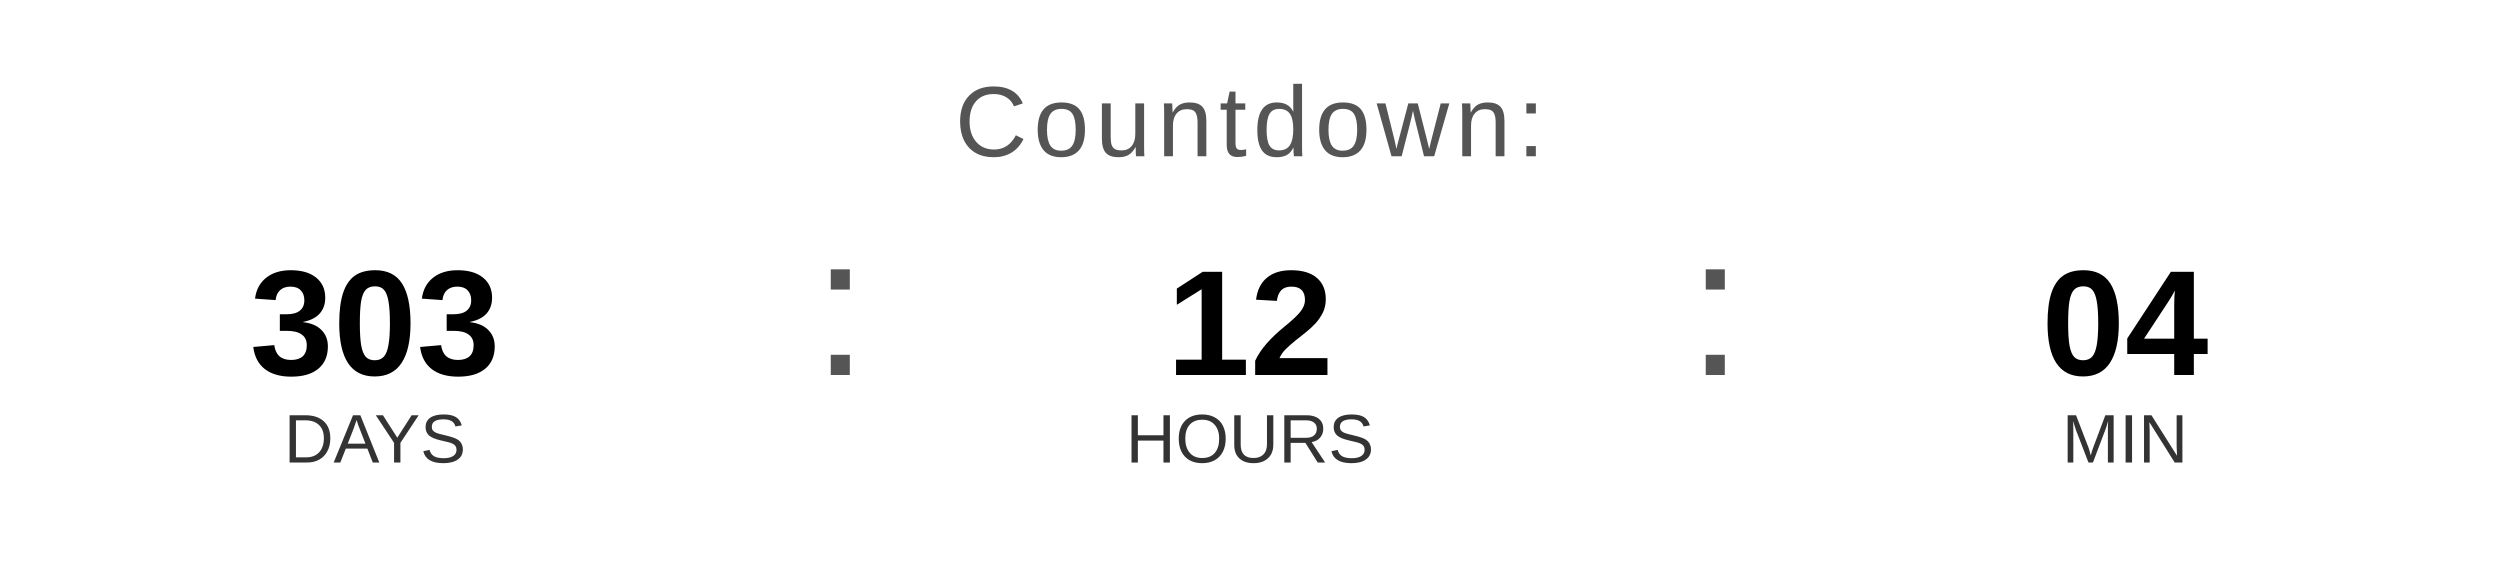
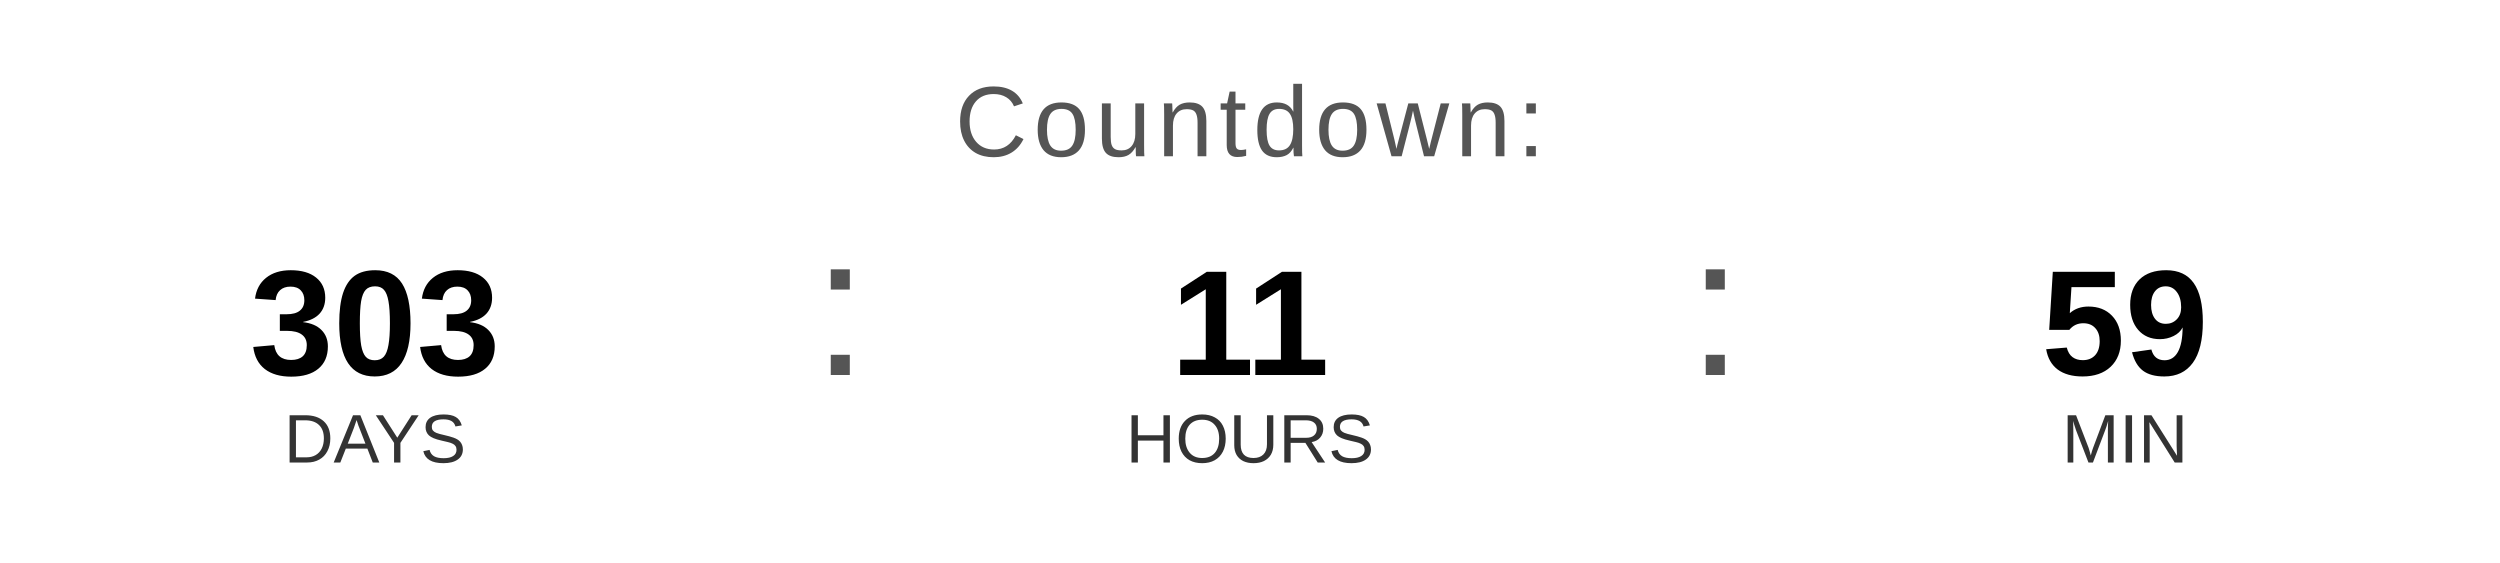
<svg xmlns="http://www.w3.org/2000/svg" width="400" height="90" viewBox="0 0 400 90">
  <text x="200" y="25" font-family="Arial, Helvetica, sans-serif" font-size="16" fill="#555555" text-anchor="middle" letter-spacing="1">
    Countdown:
  </text>
  <text x="60" y="60" font-family="Arial, Helvetica, sans-serif" font-size="24" font-weight="bold" fill="#000000" text-anchor="middle">303</text>
  <text x="60" y="74" font-family="Arial, Helvetica, sans-serif" font-size="11" fill="#333333" text-anchor="middle">DAYS</text>
  <text x="130" y="60" font-family="Arial, sans-serif" font-size="32" fill="#555555">:</text>
-   <text x="200" y="60" font-family="Arial, Helvetica, sans-serif" font-size="24" font-weight="bold" fill="#000000" text-anchor="middle">12</text>
+   <text x="200" y="60" font-family="Arial, Helvetica, sans-serif" font-size="24" font-weight="bold" fill="#000000" text-anchor="middle">11</text>
  <text x="200" y="74" font-family="Arial, Helvetica, sans-serif" font-size="11" fill="#333333" text-anchor="middle">HOURS</text>
  <text x="270" y="60" font-family="Arial, sans-serif" font-size="32" fill="#555555">:</text>
-   <text x="340" y="60" font-family="Arial, Helvetica, sans-serif" font-size="24" font-weight="bold" fill="#000000" text-anchor="middle">04</text>
+   <text x="340" y="60" font-family="Arial, Helvetica, sans-serif" font-size="24" font-weight="bold" fill="#000000" text-anchor="middle">59</text>
  <text x="340" y="74" font-family="Arial, Helvetica, sans-serif" font-size="11" fill="#333333" text-anchor="middle">MIN</text>
</svg>
